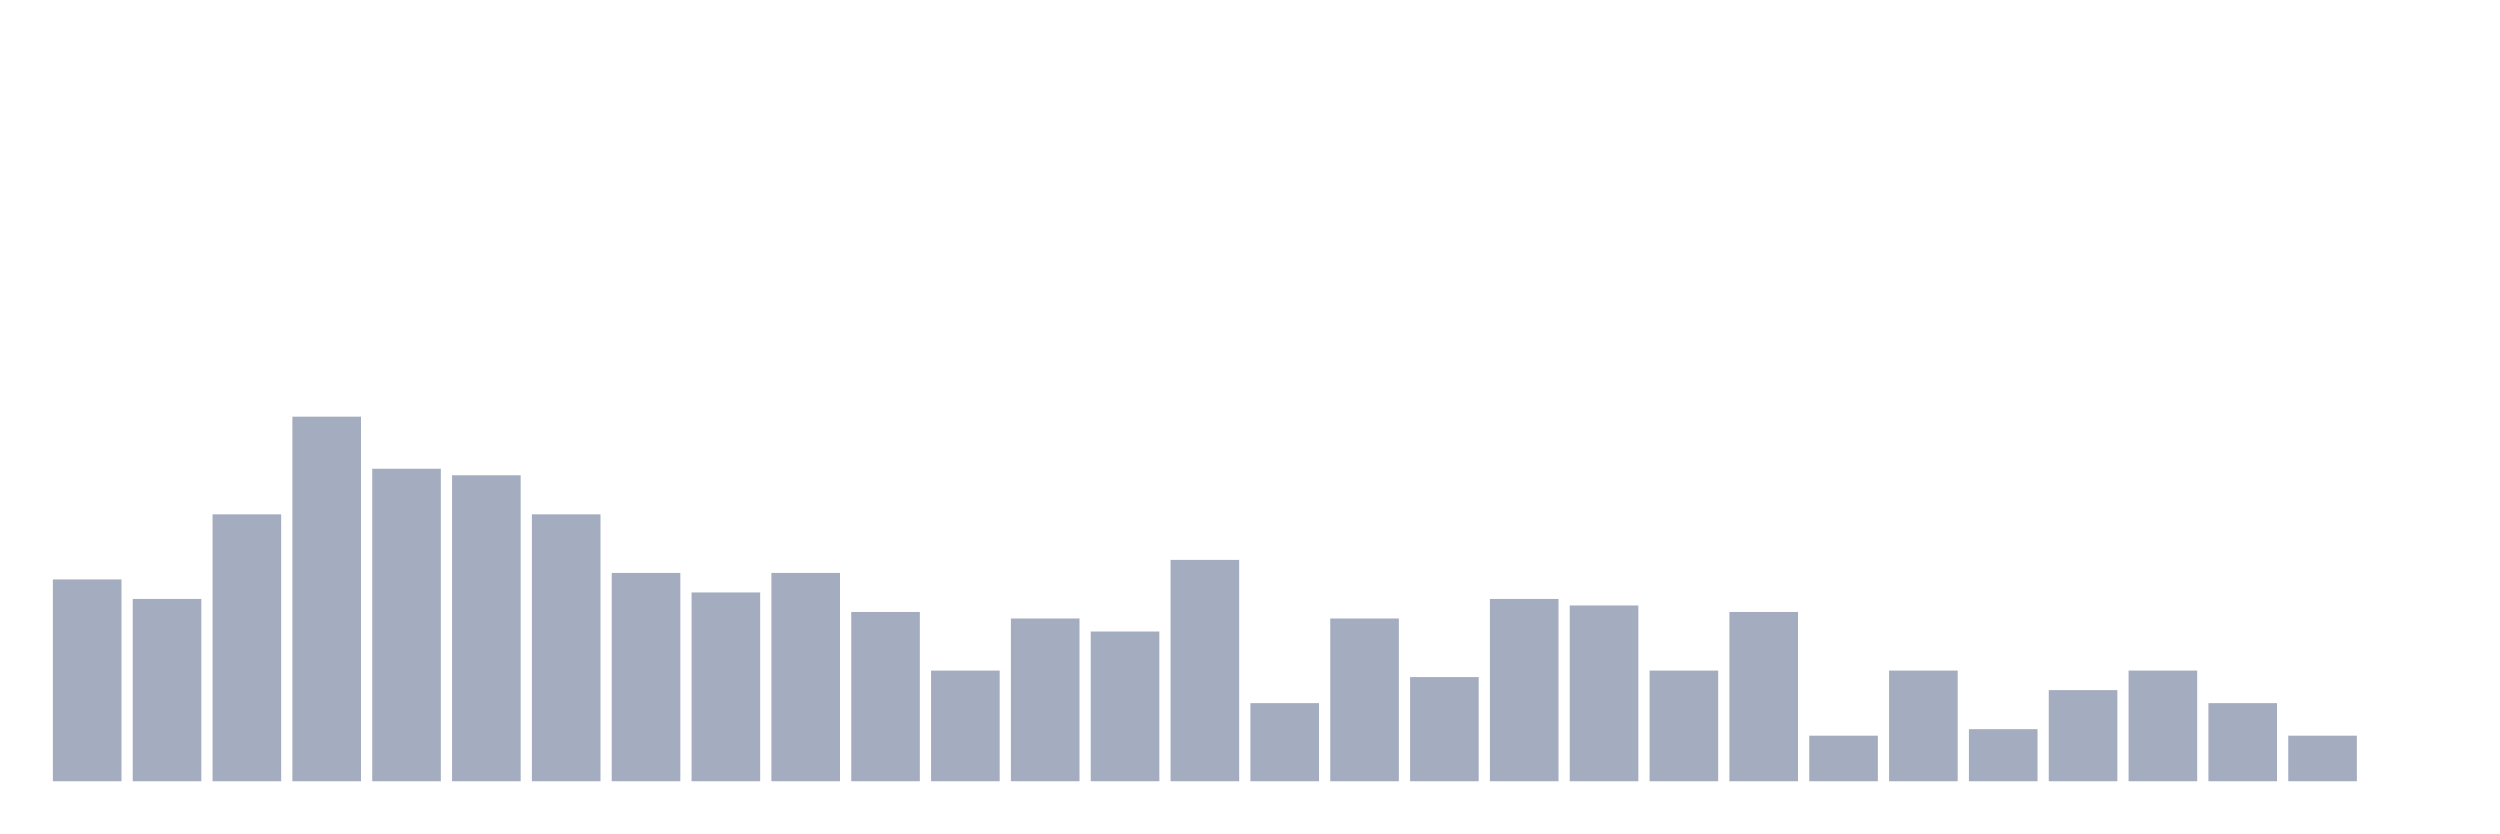
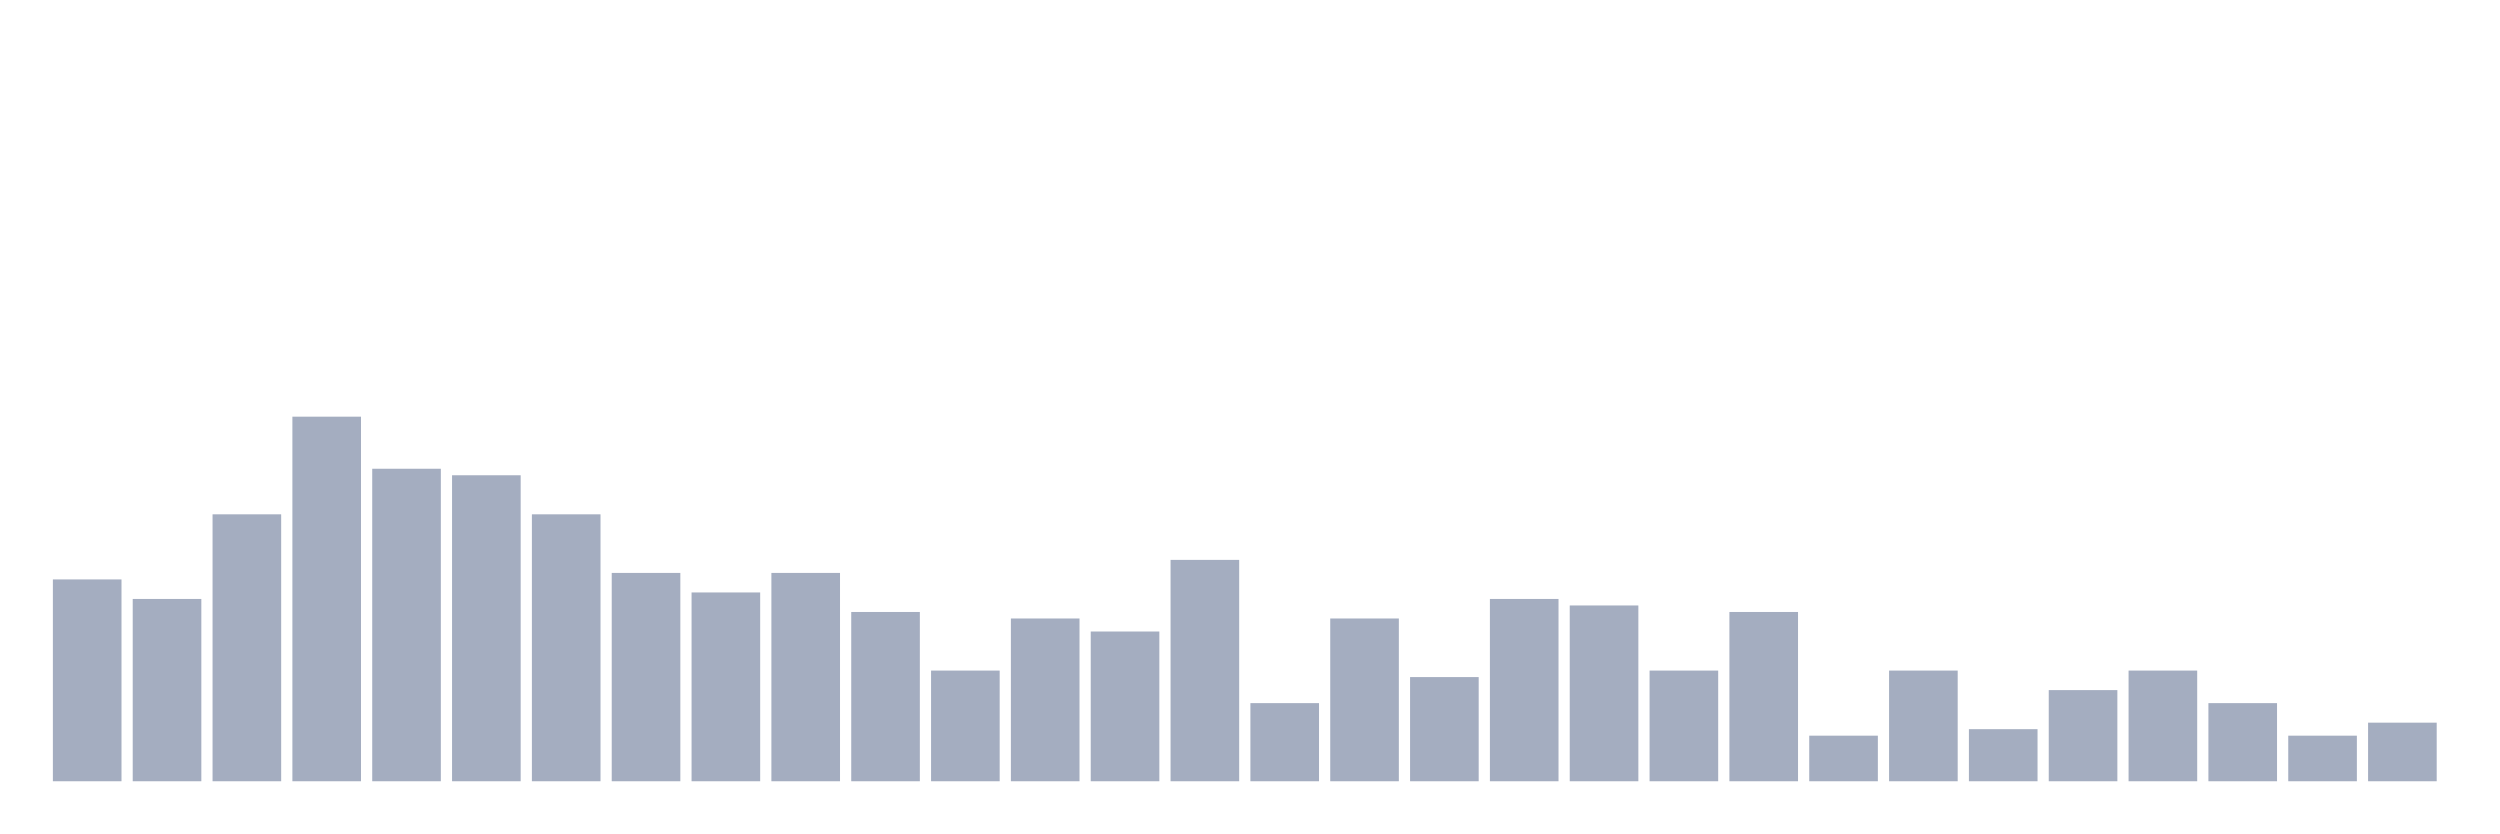
<svg xmlns="http://www.w3.org/2000/svg" viewBox="0 0 480 160">
  <g transform="translate(10,10)">
    <rect class="bar" x="0.153" width="13.175" y="101.25" height="38.75" fill="rgb(164,173,192)" />
    <rect class="bar" x="15.482" width="13.175" y="105" height="35" fill="rgb(164,173,192)" />
    <rect class="bar" x="30.81" width="13.175" y="88.75" height="51.25" fill="rgb(164,173,192)" />
    <rect class="bar" x="46.138" width="13.175" y="70" height="70" fill="rgb(164,173,192)" />
    <rect class="bar" x="61.466" width="13.175" y="80" height="60" fill="rgb(164,173,192)" />
    <rect class="bar" x="76.794" width="13.175" y="81.25" height="58.75" fill="rgb(164,173,192)" />
    <rect class="bar" x="92.123" width="13.175" y="88.75" height="51.25" fill="rgb(164,173,192)" />
    <rect class="bar" x="107.451" width="13.175" y="100" height="40" fill="rgb(164,173,192)" />
    <rect class="bar" x="122.779" width="13.175" y="103.75" height="36.25" fill="rgb(164,173,192)" />
    <rect class="bar" x="138.107" width="13.175" y="100" height="40" fill="rgb(164,173,192)" />
    <rect class="bar" x="153.436" width="13.175" y="107.5" height="32.5" fill="rgb(164,173,192)" />
    <rect class="bar" x="168.764" width="13.175" y="118.75" height="21.25" fill="rgb(164,173,192)" />
    <rect class="bar" x="184.092" width="13.175" y="108.75" height="31.25" fill="rgb(164,173,192)" />
    <rect class="bar" x="199.42" width="13.175" y="111.25" height="28.75" fill="rgb(164,173,192)" />
    <rect class="bar" x="214.748" width="13.175" y="97.5" height="42.5" fill="rgb(164,173,192)" />
    <rect class="bar" x="230.077" width="13.175" y="125" height="15" fill="rgb(164,173,192)" />
    <rect class="bar" x="245.405" width="13.175" y="108.75" height="31.25" fill="rgb(164,173,192)" />
    <rect class="bar" x="260.733" width="13.175" y="120" height="20" fill="rgb(164,173,192)" />
    <rect class="bar" x="276.061" width="13.175" y="105" height="35" fill="rgb(164,173,192)" />
    <rect class="bar" x="291.39" width="13.175" y="106.25" height="33.75" fill="rgb(164,173,192)" />
    <rect class="bar" x="306.718" width="13.175" y="118.75" height="21.25" fill="rgb(164,173,192)" />
    <rect class="bar" x="322.046" width="13.175" y="107.5" height="32.5" fill="rgb(164,173,192)" />
    <rect class="bar" x="337.374" width="13.175" y="131.25" height="8.75" fill="rgb(164,173,192)" />
    <rect class="bar" x="352.702" width="13.175" y="118.75" height="21.25" fill="rgb(164,173,192)" />
    <rect class="bar" x="368.031" width="13.175" y="130" height="10" fill="rgb(164,173,192)" />
    <rect class="bar" x="383.359" width="13.175" y="122.5" height="17.5" fill="rgb(164,173,192)" />
    <rect class="bar" x="398.687" width="13.175" y="118.75" height="21.25" fill="rgb(164,173,192)" />
    <rect class="bar" x="414.015" width="13.175" y="125" height="15" fill="rgb(164,173,192)" />
    <rect class="bar" x="429.344" width="13.175" y="131.25" height="8.75" fill="rgb(164,173,192)" />
-     <rect class="bar" x="444.672" width="13.175" y="140" height="0" fill="rgb(164,173,192)" />
+     <rect class="bar" x="444.672" width="13.175" y="128.75" height="11.25" fill="rgb(164,173,192)" />
  </g>
</svg>
